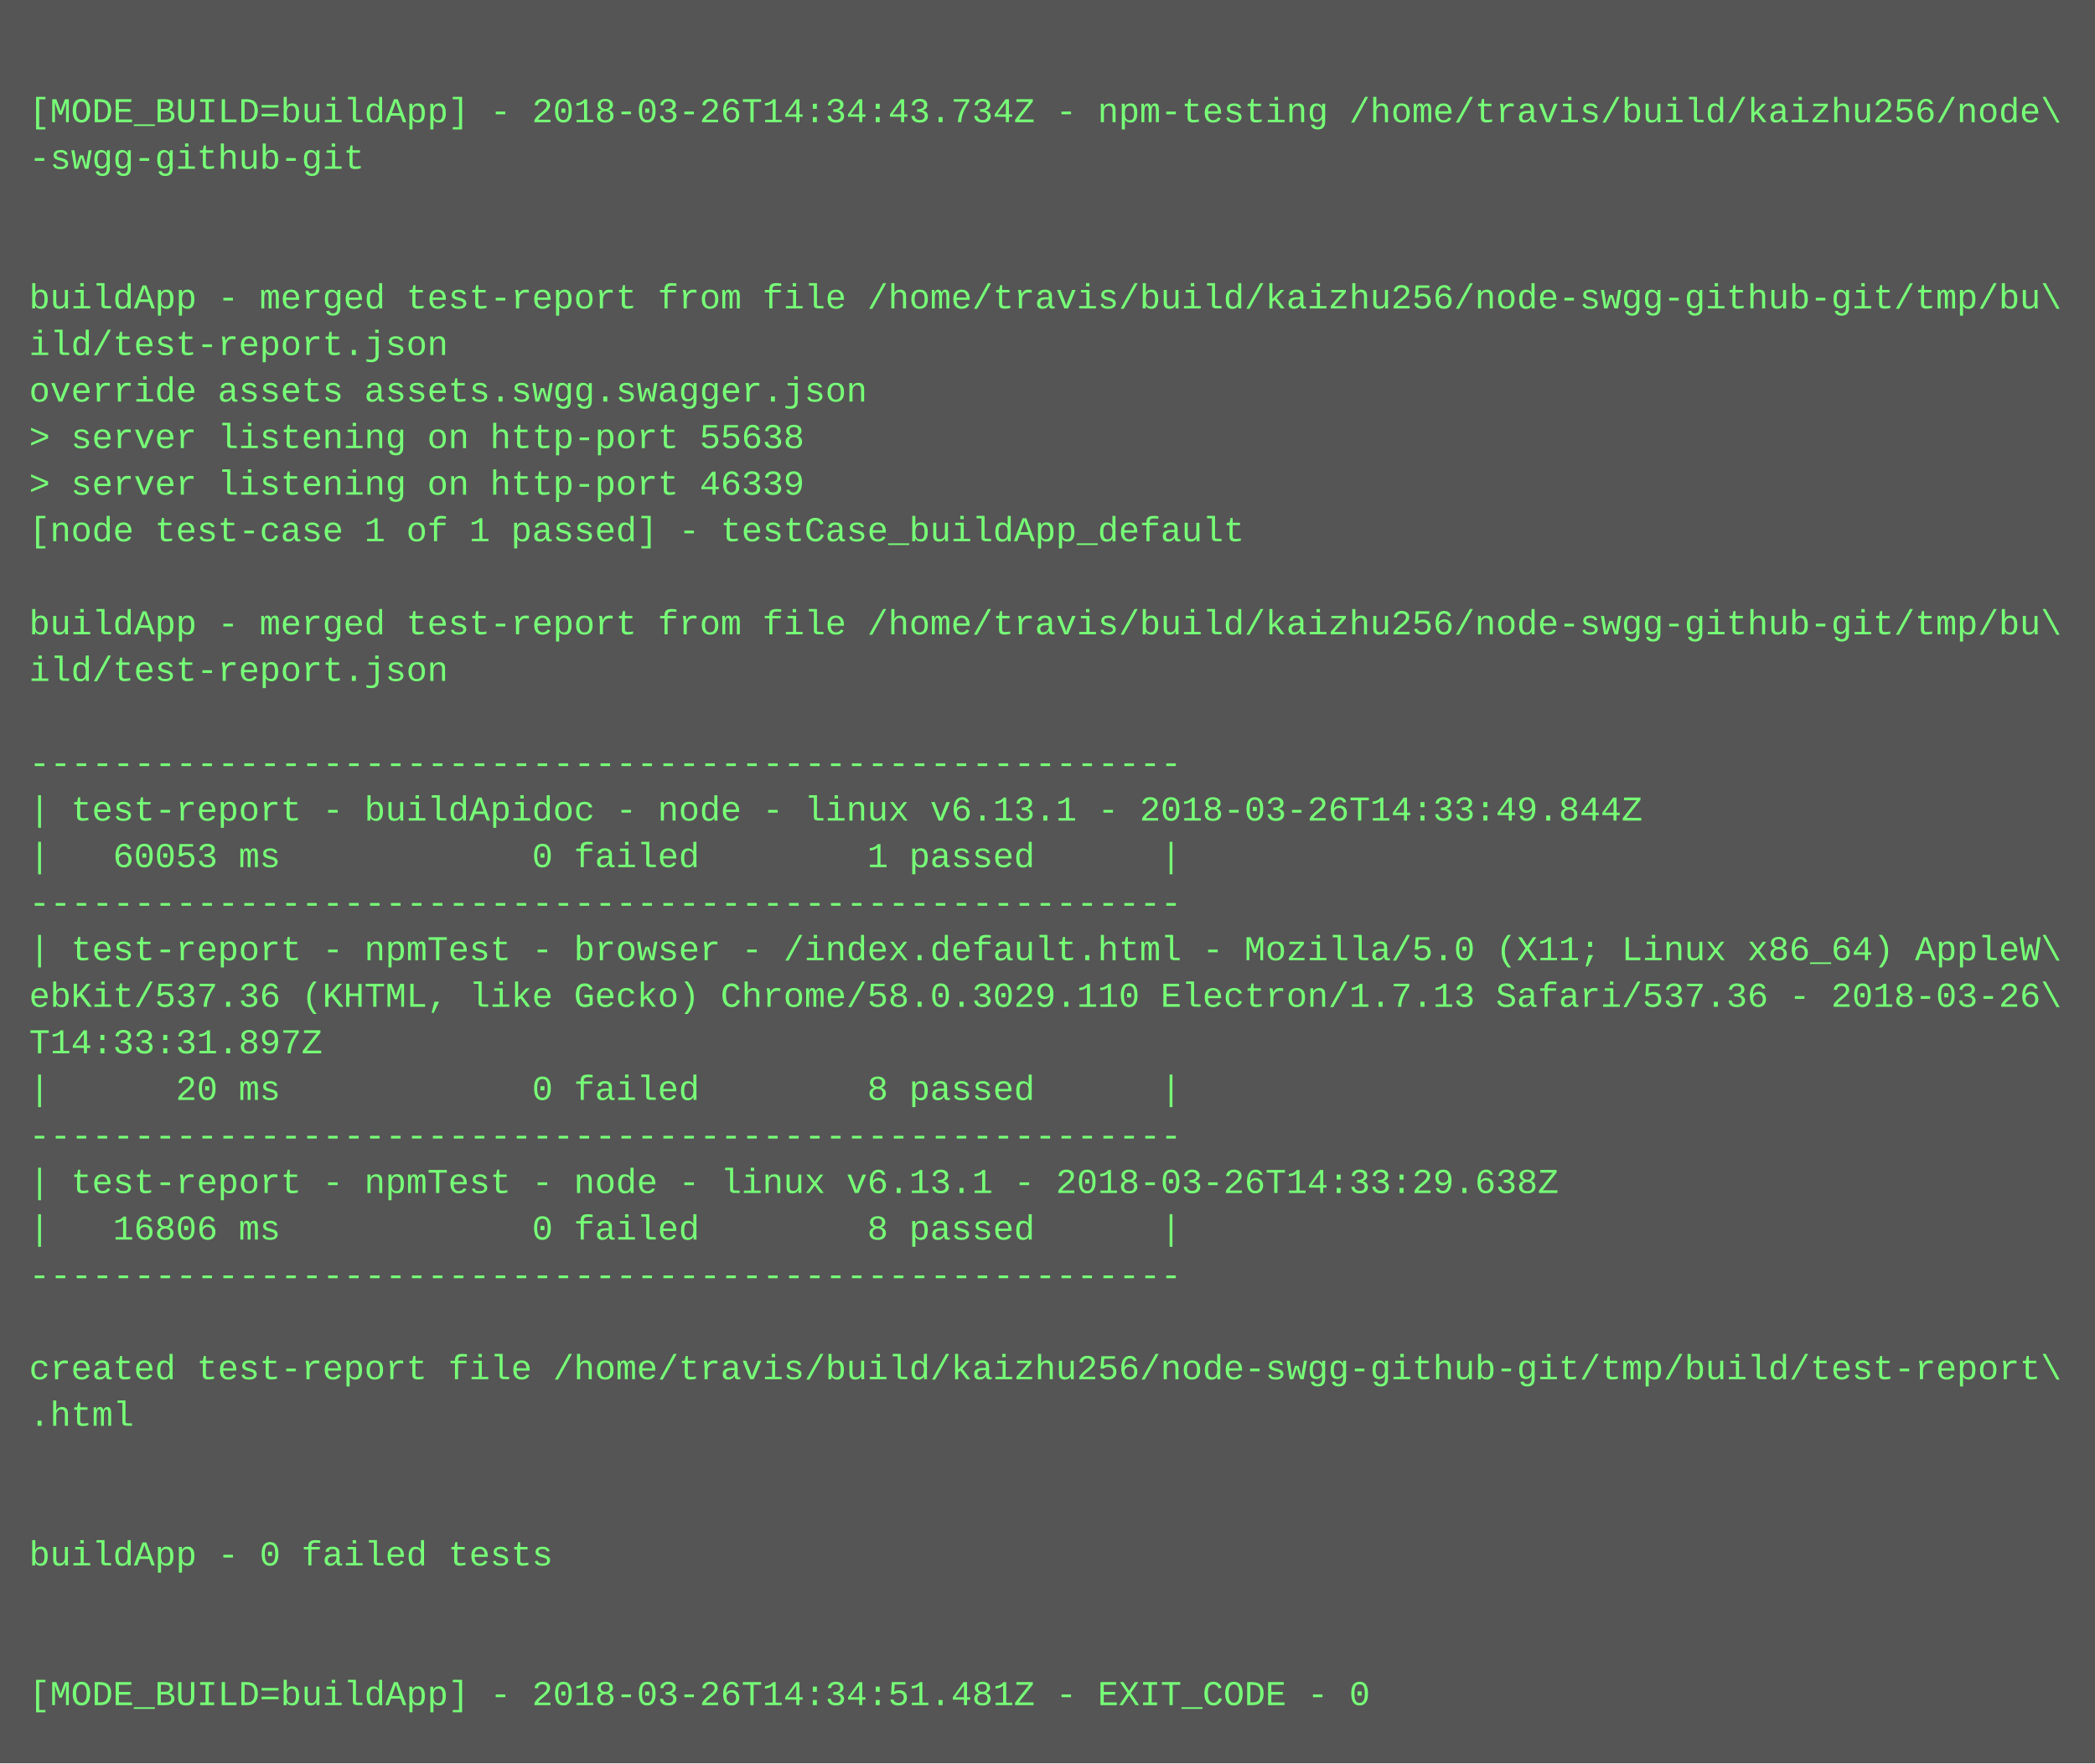
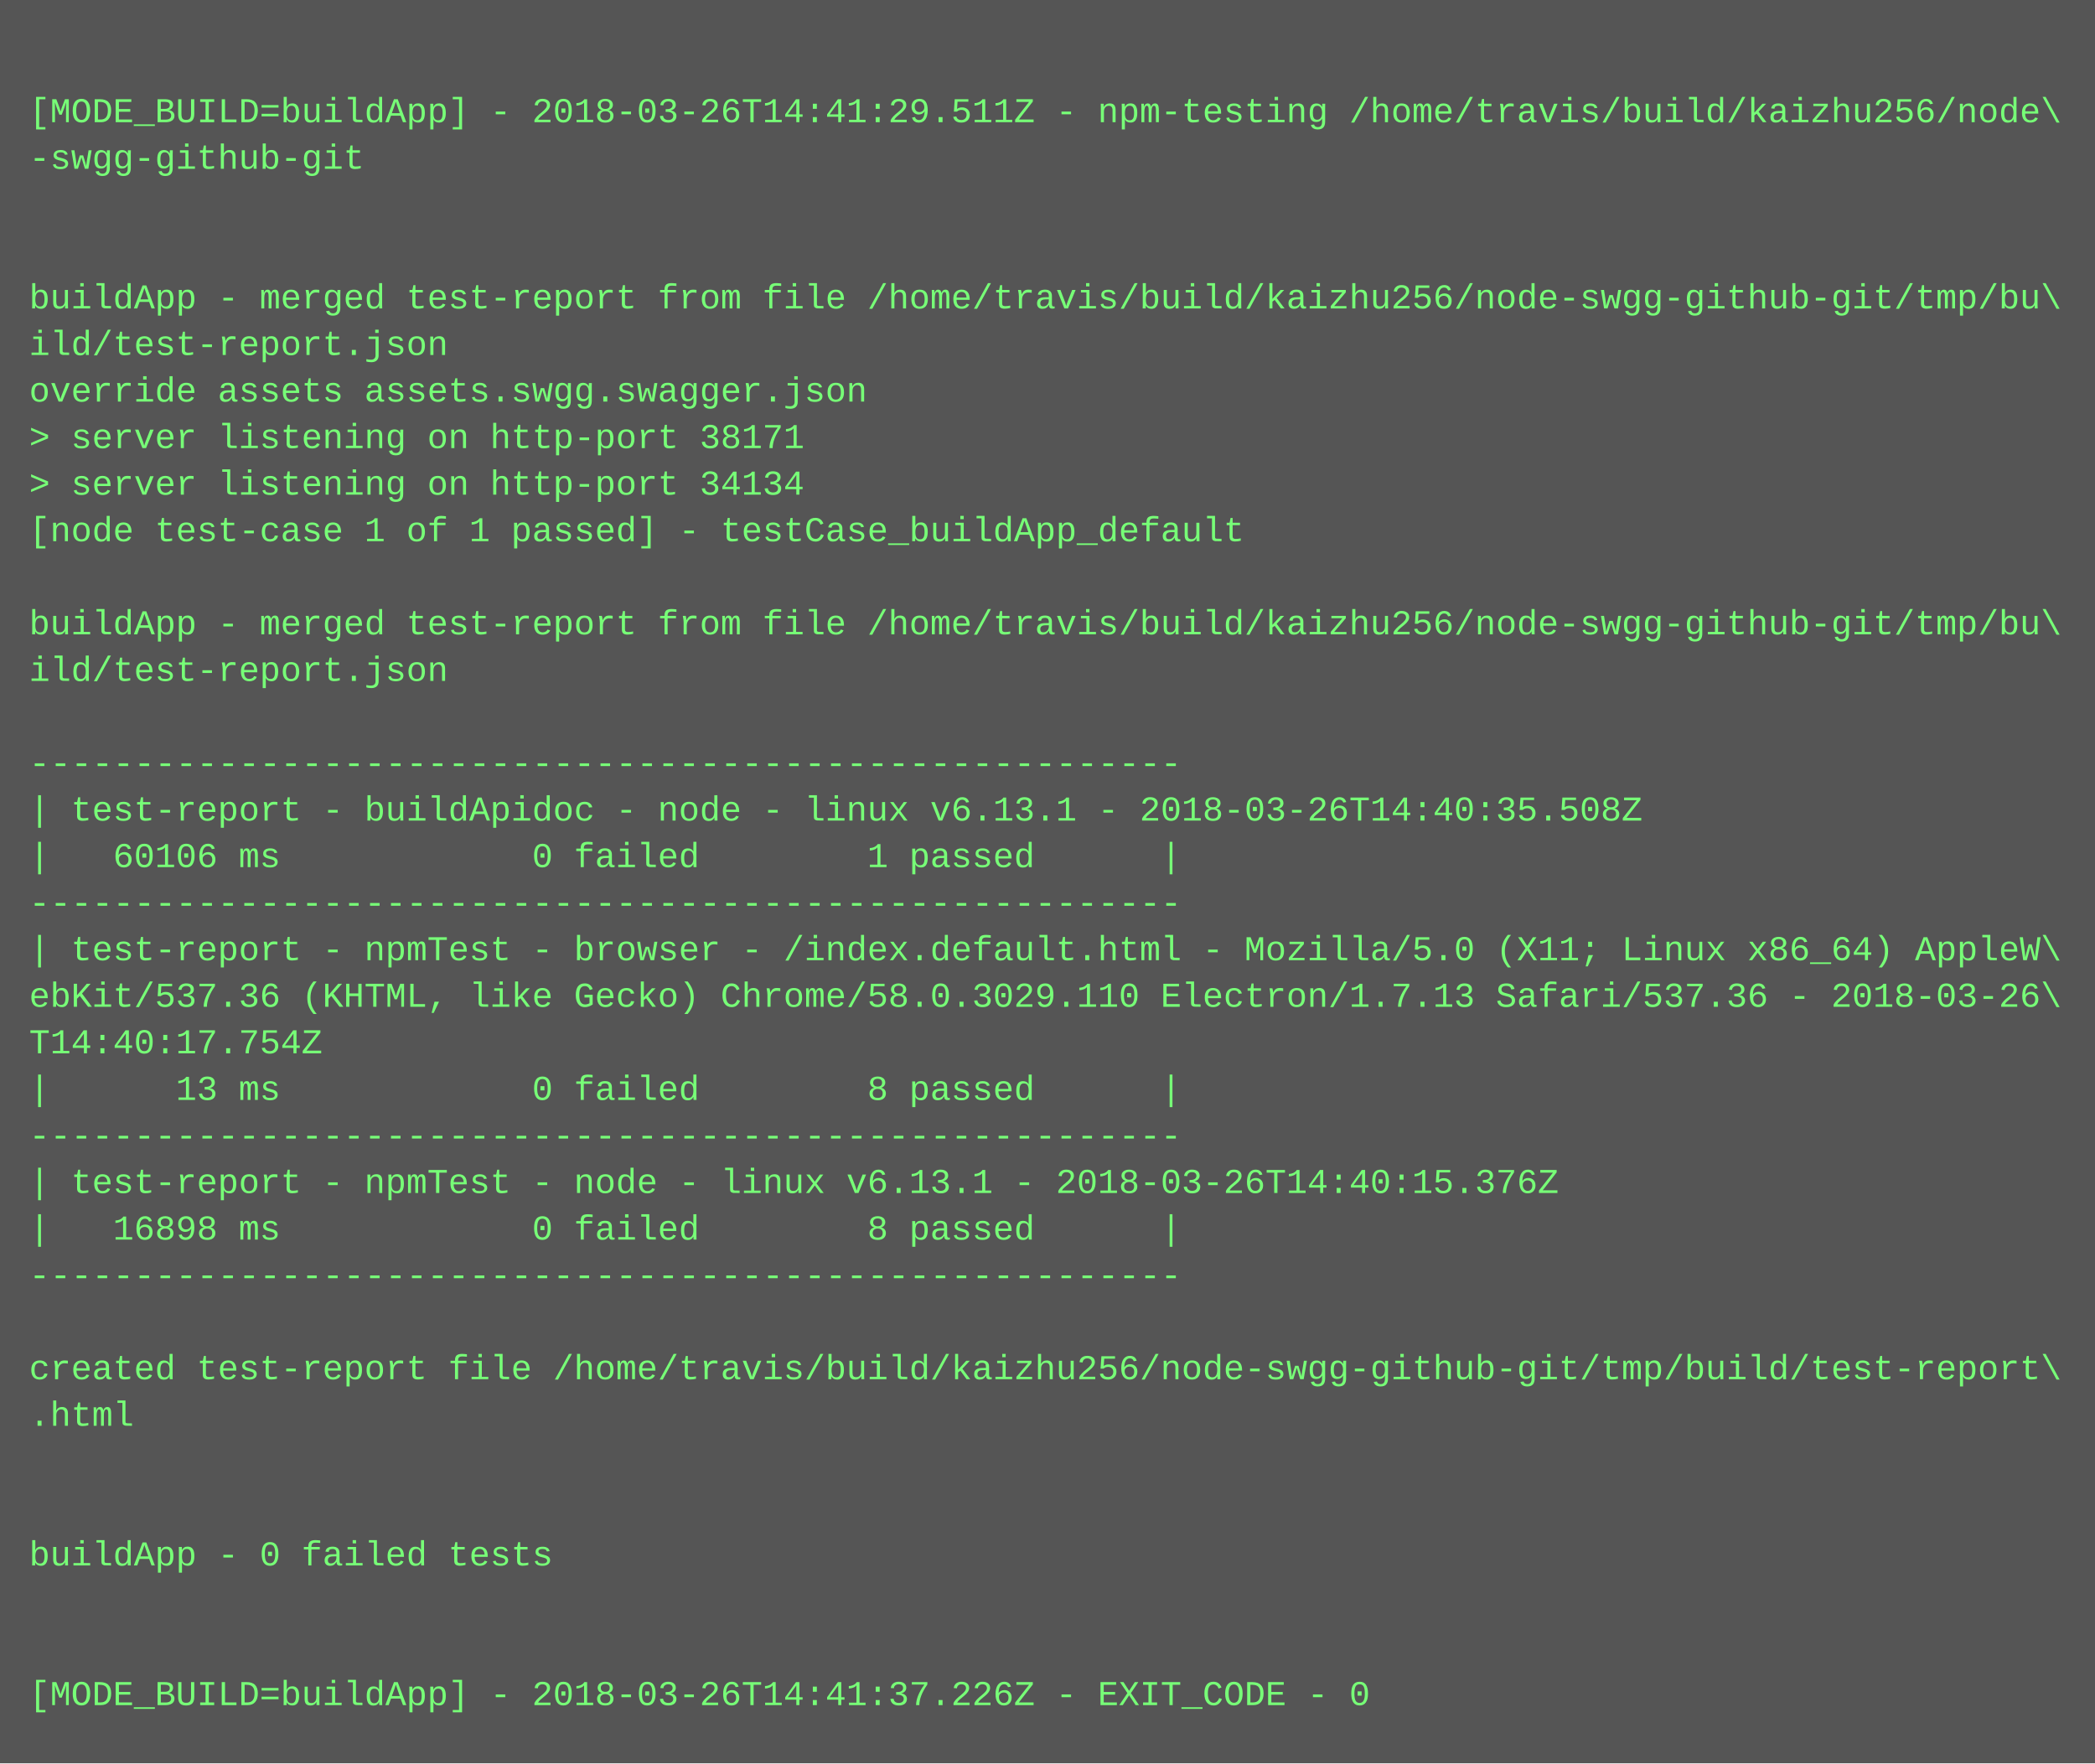
<svg xmlns="http://www.w3.org/2000/svg" height="606" width="720">
  <rect height="606" fill="#555" width="720" />
  <text fill="#7f7" font-family="Courier New" font-size="12" xml:space="preserve">
    <tspan x="10" y="26" />
-     <tspan x="10" y="42">[MODE_BUILD=buildApp] - 2018-03-26T14:34:43.734Z - npm-testing /home/travis/build/kaizhu256/node\</tspan>
+     <tspan x="10" y="42">[MODE_BUILD=buildApp] - 2018-03-26T14:41:29.511Z - npm-testing /home/travis/build/kaizhu256/node\</tspan>
    <tspan x="10" y="58">-swgg-github-git</tspan>
    <tspan x="10" y="74" />
    <tspan x="10" y="90" />
    <tspan x="10" y="106">buildApp - merged test-report from file /home/travis/build/kaizhu256/node-swgg-github-git/tmp/bu\</tspan>
    <tspan x="10" y="122">ild/test-report.json</tspan>
    <tspan x="10" y="138">override assets assets.swgg.swagger.json</tspan>
-     <tspan x="10" y="154">&gt; server listening on http-port 55638</tspan>
-     <tspan x="10" y="170">&gt; server listening on http-port 46339</tspan>
+     <tspan x="10" y="154">&gt; server listening on http-port 38171</tspan>
+     <tspan x="10" y="170">&gt; server listening on http-port 34134</tspan>
    <tspan x="10" y="186">[node test-case 1 of 1 passed] - testCase_buildApp_default</tspan>
    <tspan x="10" y="202" />
    <tspan x="10" y="218">buildApp - merged test-report from file /home/travis/build/kaizhu256/node-swgg-github-git/tmp/bu\</tspan>
    <tspan x="10" y="234">ild/test-report.json</tspan>
    <tspan x="10" y="250" />
    <tspan x="10" y="266">-------------------------------------------------------</tspan>
-     <tspan x="10" y="282">| test-report - buildApidoc - node - linux v6.13.1 - 2018-03-26T14:33:49.844Z</tspan>
-     <tspan x="10" y="298">|   60053 ms            0 failed        1 passed      |</tspan>
+     <tspan x="10" y="282">| test-report - buildApidoc - node - linux v6.13.1 - 2018-03-26T14:40:35.508Z</tspan>
+     <tspan x="10" y="298">|   60106 ms            0 failed        1 passed      |</tspan>
    <tspan x="10" y="314">-------------------------------------------------------</tspan>
    <tspan x="10" y="330">| test-report - npmTest - browser - /index.default.html - Mozilla/5.0 (X11; Linux x86_64) AppleW\</tspan>
    <tspan x="10" y="346">ebKit/537.36 (KHTML, like Gecko) Chrome/58.0.3029.110 Electron/1.7.13 Safari/537.36 - 2018-03-26\</tspan>
-     <tspan x="10" y="362">T14:33:31.897Z</tspan>
-     <tspan x="10" y="378">|      20 ms            0 failed        8 passed      |</tspan>
+     <tspan x="10" y="362">T14:40:17.754Z</tspan>
+     <tspan x="10" y="378">|      13 ms            0 failed        8 passed      |</tspan>
    <tspan x="10" y="394">-------------------------------------------------------</tspan>
-     <tspan x="10" y="410">| test-report - npmTest - node - linux v6.13.1 - 2018-03-26T14:33:29.638Z</tspan>
-     <tspan x="10" y="426">|   16806 ms            0 failed        8 passed      |</tspan>
+     <tspan x="10" y="410">| test-report - npmTest - node - linux v6.13.1 - 2018-03-26T14:40:15.376Z</tspan>
+     <tspan x="10" y="426">|   16898 ms            0 failed        8 passed      |</tspan>
    <tspan x="10" y="442">-------------------------------------------------------</tspan>
    <tspan x="10" y="458" />
    <tspan x="10" y="474">created test-report file /home/travis/build/kaizhu256/node-swgg-github-git/tmp/build/test-report\</tspan>
    <tspan x="10" y="490">.html</tspan>
    <tspan x="10" y="506" />
    <tspan x="10" y="522" />
    <tspan x="10" y="538">buildApp - 0 failed tests</tspan>
    <tspan x="10" y="554" />
    <tspan x="10" y="570" />
-     <tspan x="10" y="586">[MODE_BUILD=buildApp] - 2018-03-26T14:34:51.481Z - EXIT_CODE - 0</tspan>
+     <tspan x="10" y="586">[MODE_BUILD=buildApp] - 2018-03-26T14:41:37.226Z - EXIT_CODE - 0</tspan>
  </text>
</svg>
